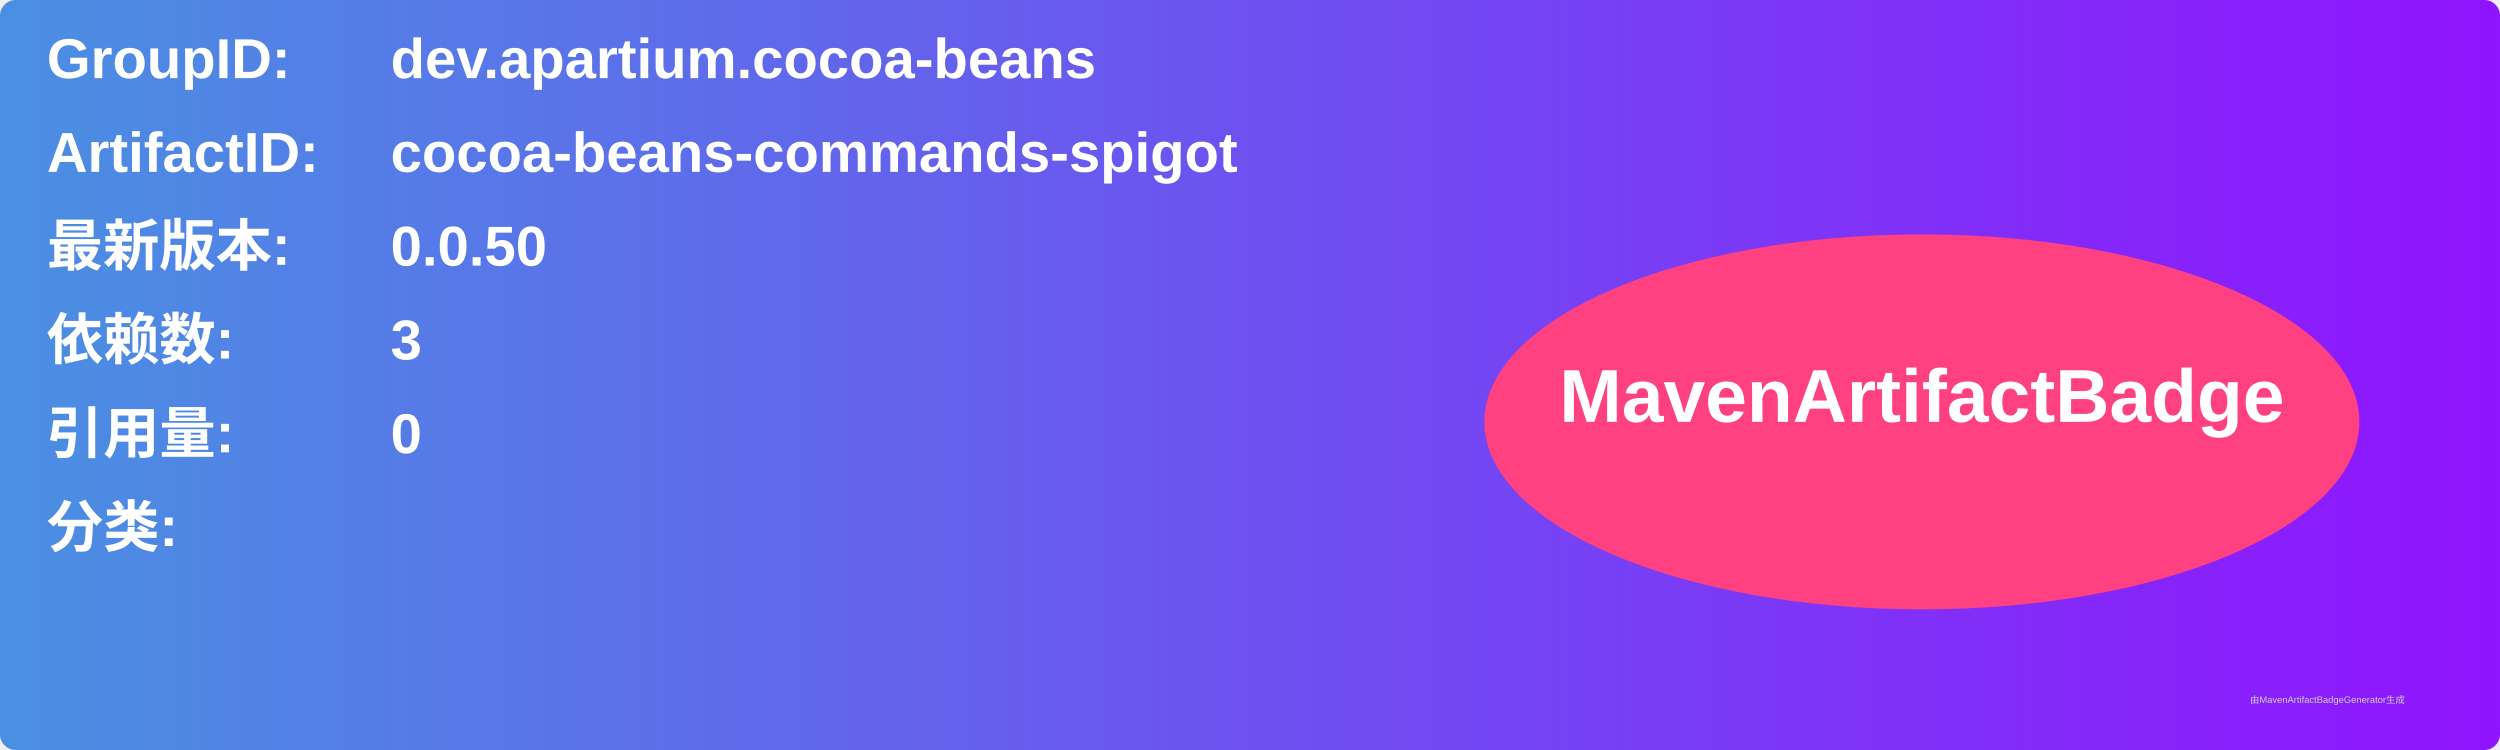
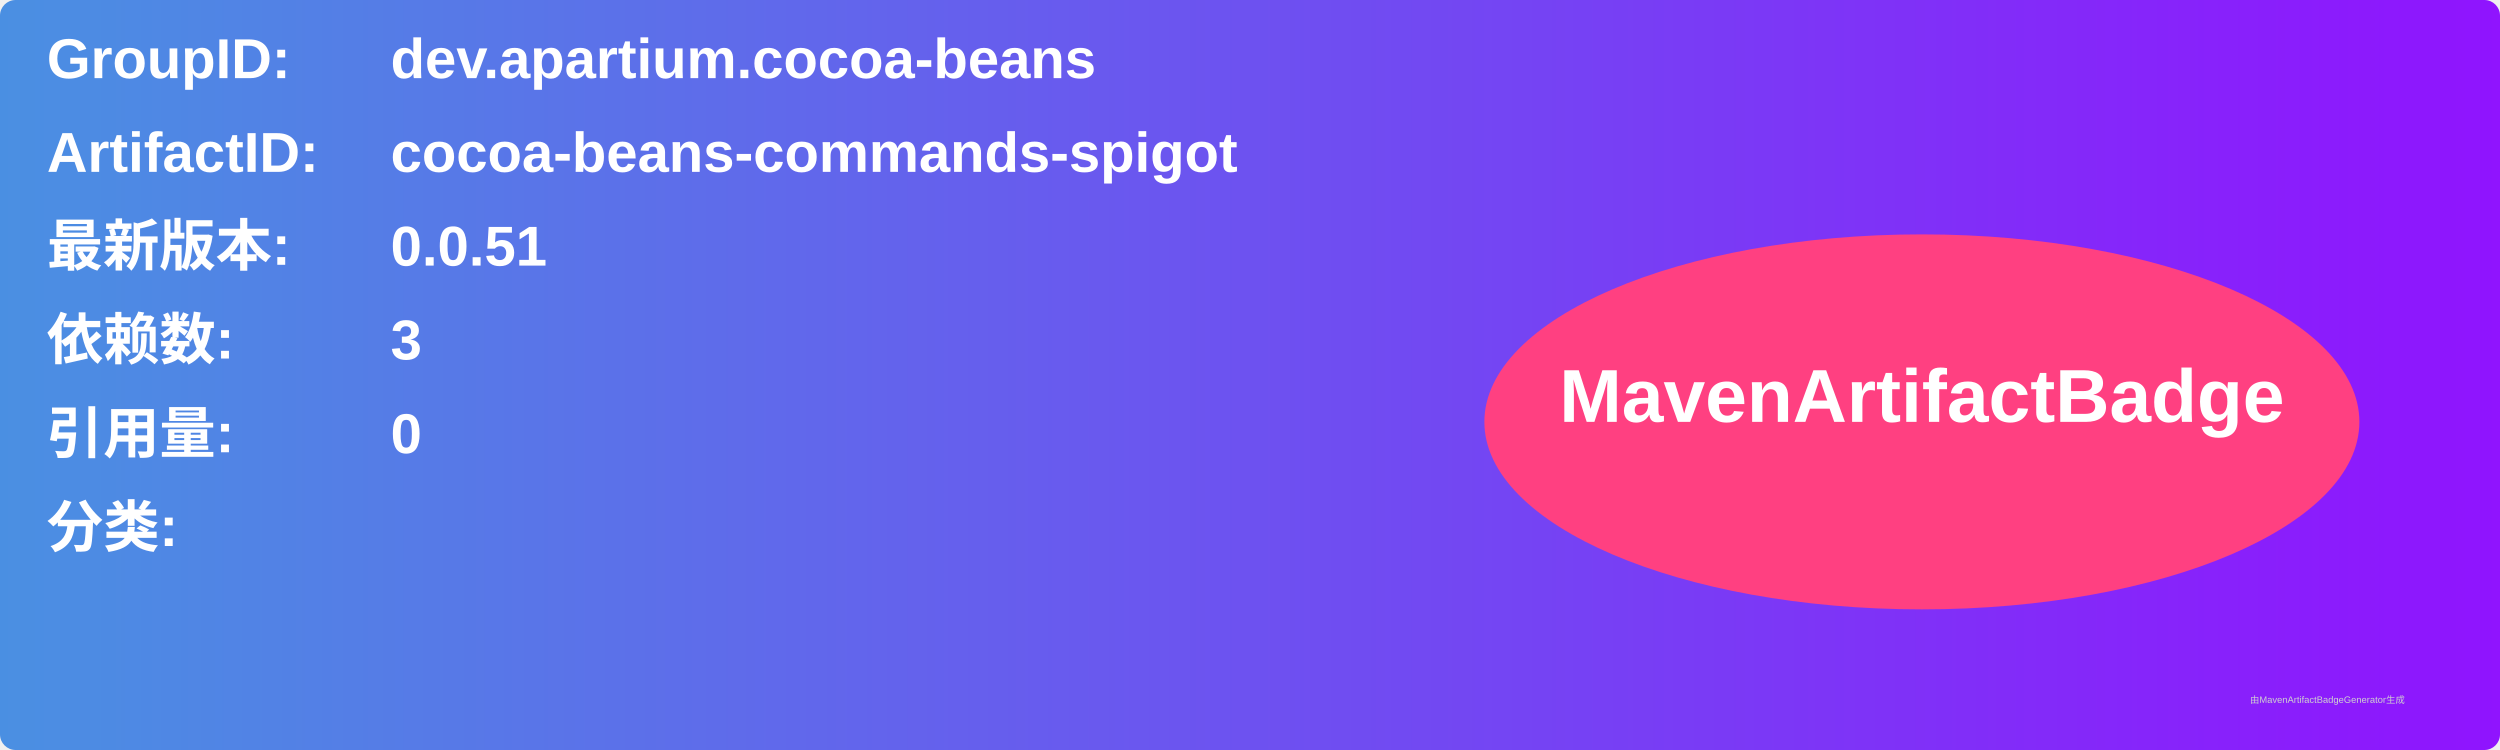
<svg xmlns="http://www.w3.org/2000/svg" width="800" height="240" viewBox="0 0 800 240">
  <linearGradient id="grad" x1="0%" y1="0%" x2="100%" y2="0%">
    <stop offset="0%" stop-color="#4a90e2" />
    <stop offset="100%" stop-color="#9013fe" />
  </linearGradient>
  <rect width="100%" height="100%" rx="5" ry="5" fill="url(#grad)" />
  <g transform="translate(15, 15)">
    <text x="0" y="10" font-family="Arial" font-size="18" fill="white" font-weight="bold" width="260">GroupID:</text>
    <text x="110" y="10" font-family="Arial" font-size="18" fill="white" font-weight="bold" width="460">dev.apartium.cocoa-beans</text>
    <text x="0" y="40" font-family="Arial" font-size="18" fill="white" font-weight="bold" width="260">ArtifactID:</text>
    <text x="110" y="40" font-family="Arial" font-size="18" fill="white" font-weight="bold" width="460">cocoa-beans-commands-spigot</text>
    <text x="0" y="70" font-family="Arial" font-size="18" fill="white" font-weight="bold">最新版本:</text>
    <text x="110" y="70" font-family="Arial" font-size="18" fill="white" font-weight="bold">
-       <tspan font-weight="bold">0.0.50</tspan>
+       <tspan font-weight="bold">0.0.51</tspan>
    </text>
    <text x="0" y="100" font-family="Arial" font-size="18" fill="white" font-weight="bold">依赖数: </text>
    <text x="110" y="100" font-family="Arial" font-size="18" fill="white">
      <tspan font-weight="bold">3</tspan>
    </text>
    <text x="0" y="130" font-family="Arial" font-size="18" fill="white" font-weight="bold">引用量: </text>
    <text x="110" y="130" font-family="Arial" font-size="18" fill="white">
      <tspan font-weight="bold">0</tspan>
    </text>
    <text x="0" y="160" font-family="Arial" font-size="18" fill="white" font-weight="bold">分类:</text>
    <text x="10" y="190" font-family="Arial" font-size="10" fill="white">
      <tspan font-weight="bold" />
    </text>
    <ellipse cx="600" cy="120" rx="140" ry="60" fill="#ff4081" />
    <text x="600" y="120" text-anchor="middle" font-family="Arial" font-size="24" fill="white" font-weight="bold">MavenArtifactBadge</text>
  </g>
  <text x="720" y="225" font-family="Arial" font-size="3" fill="#d0d0d0">由MavenArtifactBadgeGenerator生成</text>
</svg>
